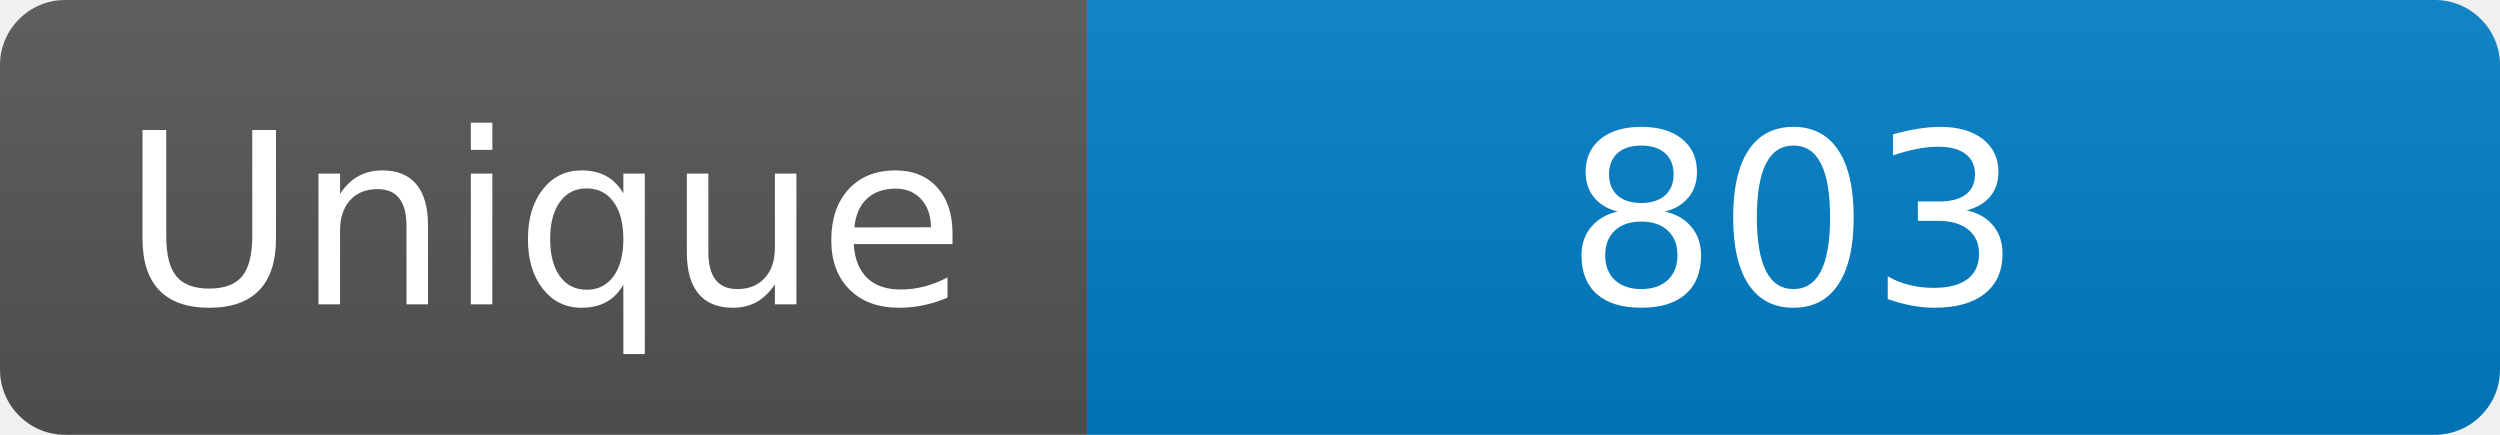
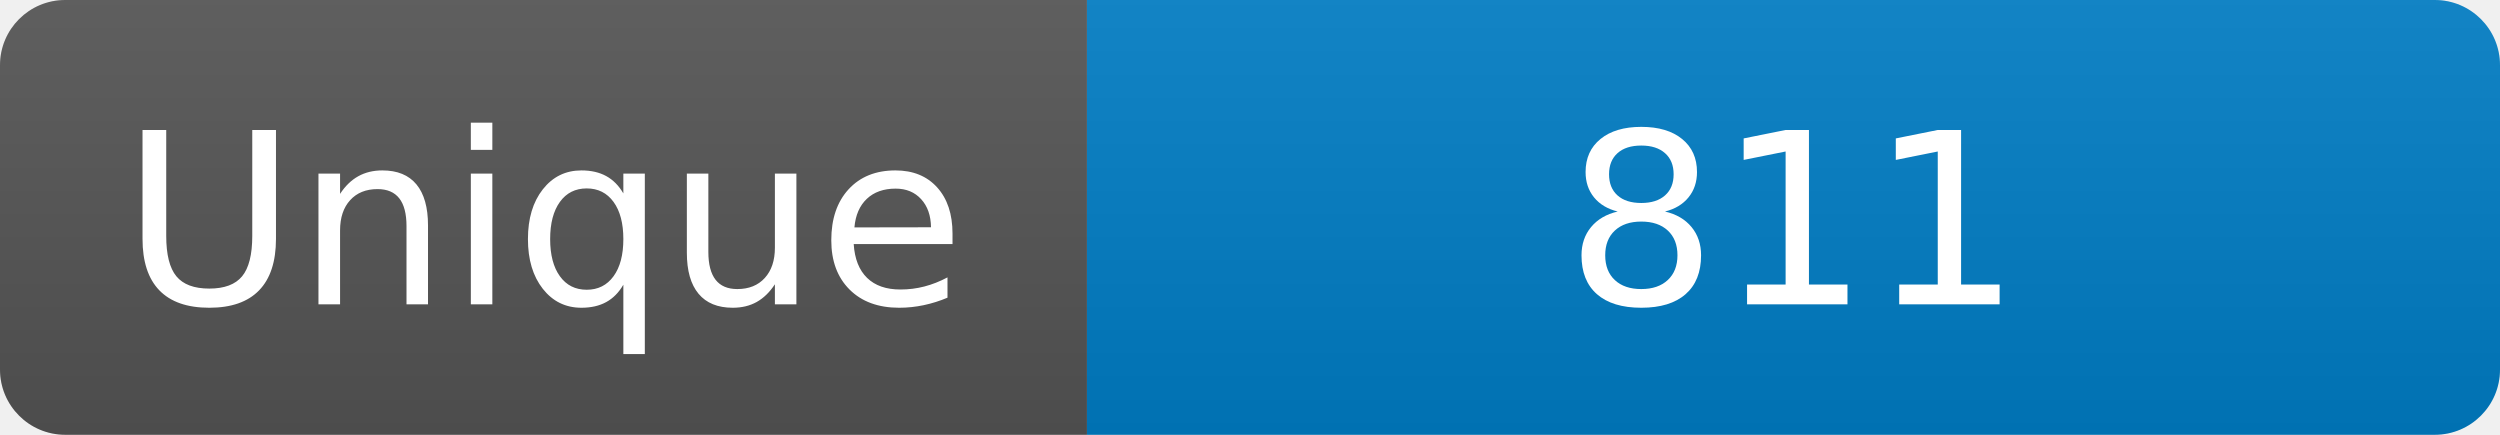
<svg xmlns="http://www.w3.org/2000/svg" width="115" height="20" role="img" aria-label="Maintained?: yes">
  <linearGradient id="s" x2="0" y2="100%">
    <stop offset="0" stop-color="#bbb" stop-opacity=".1" />
    <stop offset="1" stop-opacity=".1" />
  </linearGradient>
  <clipPath id="r">
    <rect width="115" height="20" rx="3" fill="#fff" />
  </clipPath>
  <g clip-path="url(#r)">
    <rect width="50" height="20" fill="#555" />
    <rect x="50" width="160" height="20" fill="#007ec6" />
    <rect width="115" height="20" fill="url(#s)" />
  </g>
  <g fill="#fff" text-anchor="middle" font-family="Verdana,Geneva,DejaVu Sans,sans-serif" font-size="110">
    <text x="250" y="140" transform="scale(.1)" fill="#fff">Unique</text>
-     <text x="825" y="140" transform="scale(.1)" fill="#fff">803</text>
+     <text x="825" y="140" transform="scale(.1)" fill="#fff">811</text>
  </g>
</svg>
